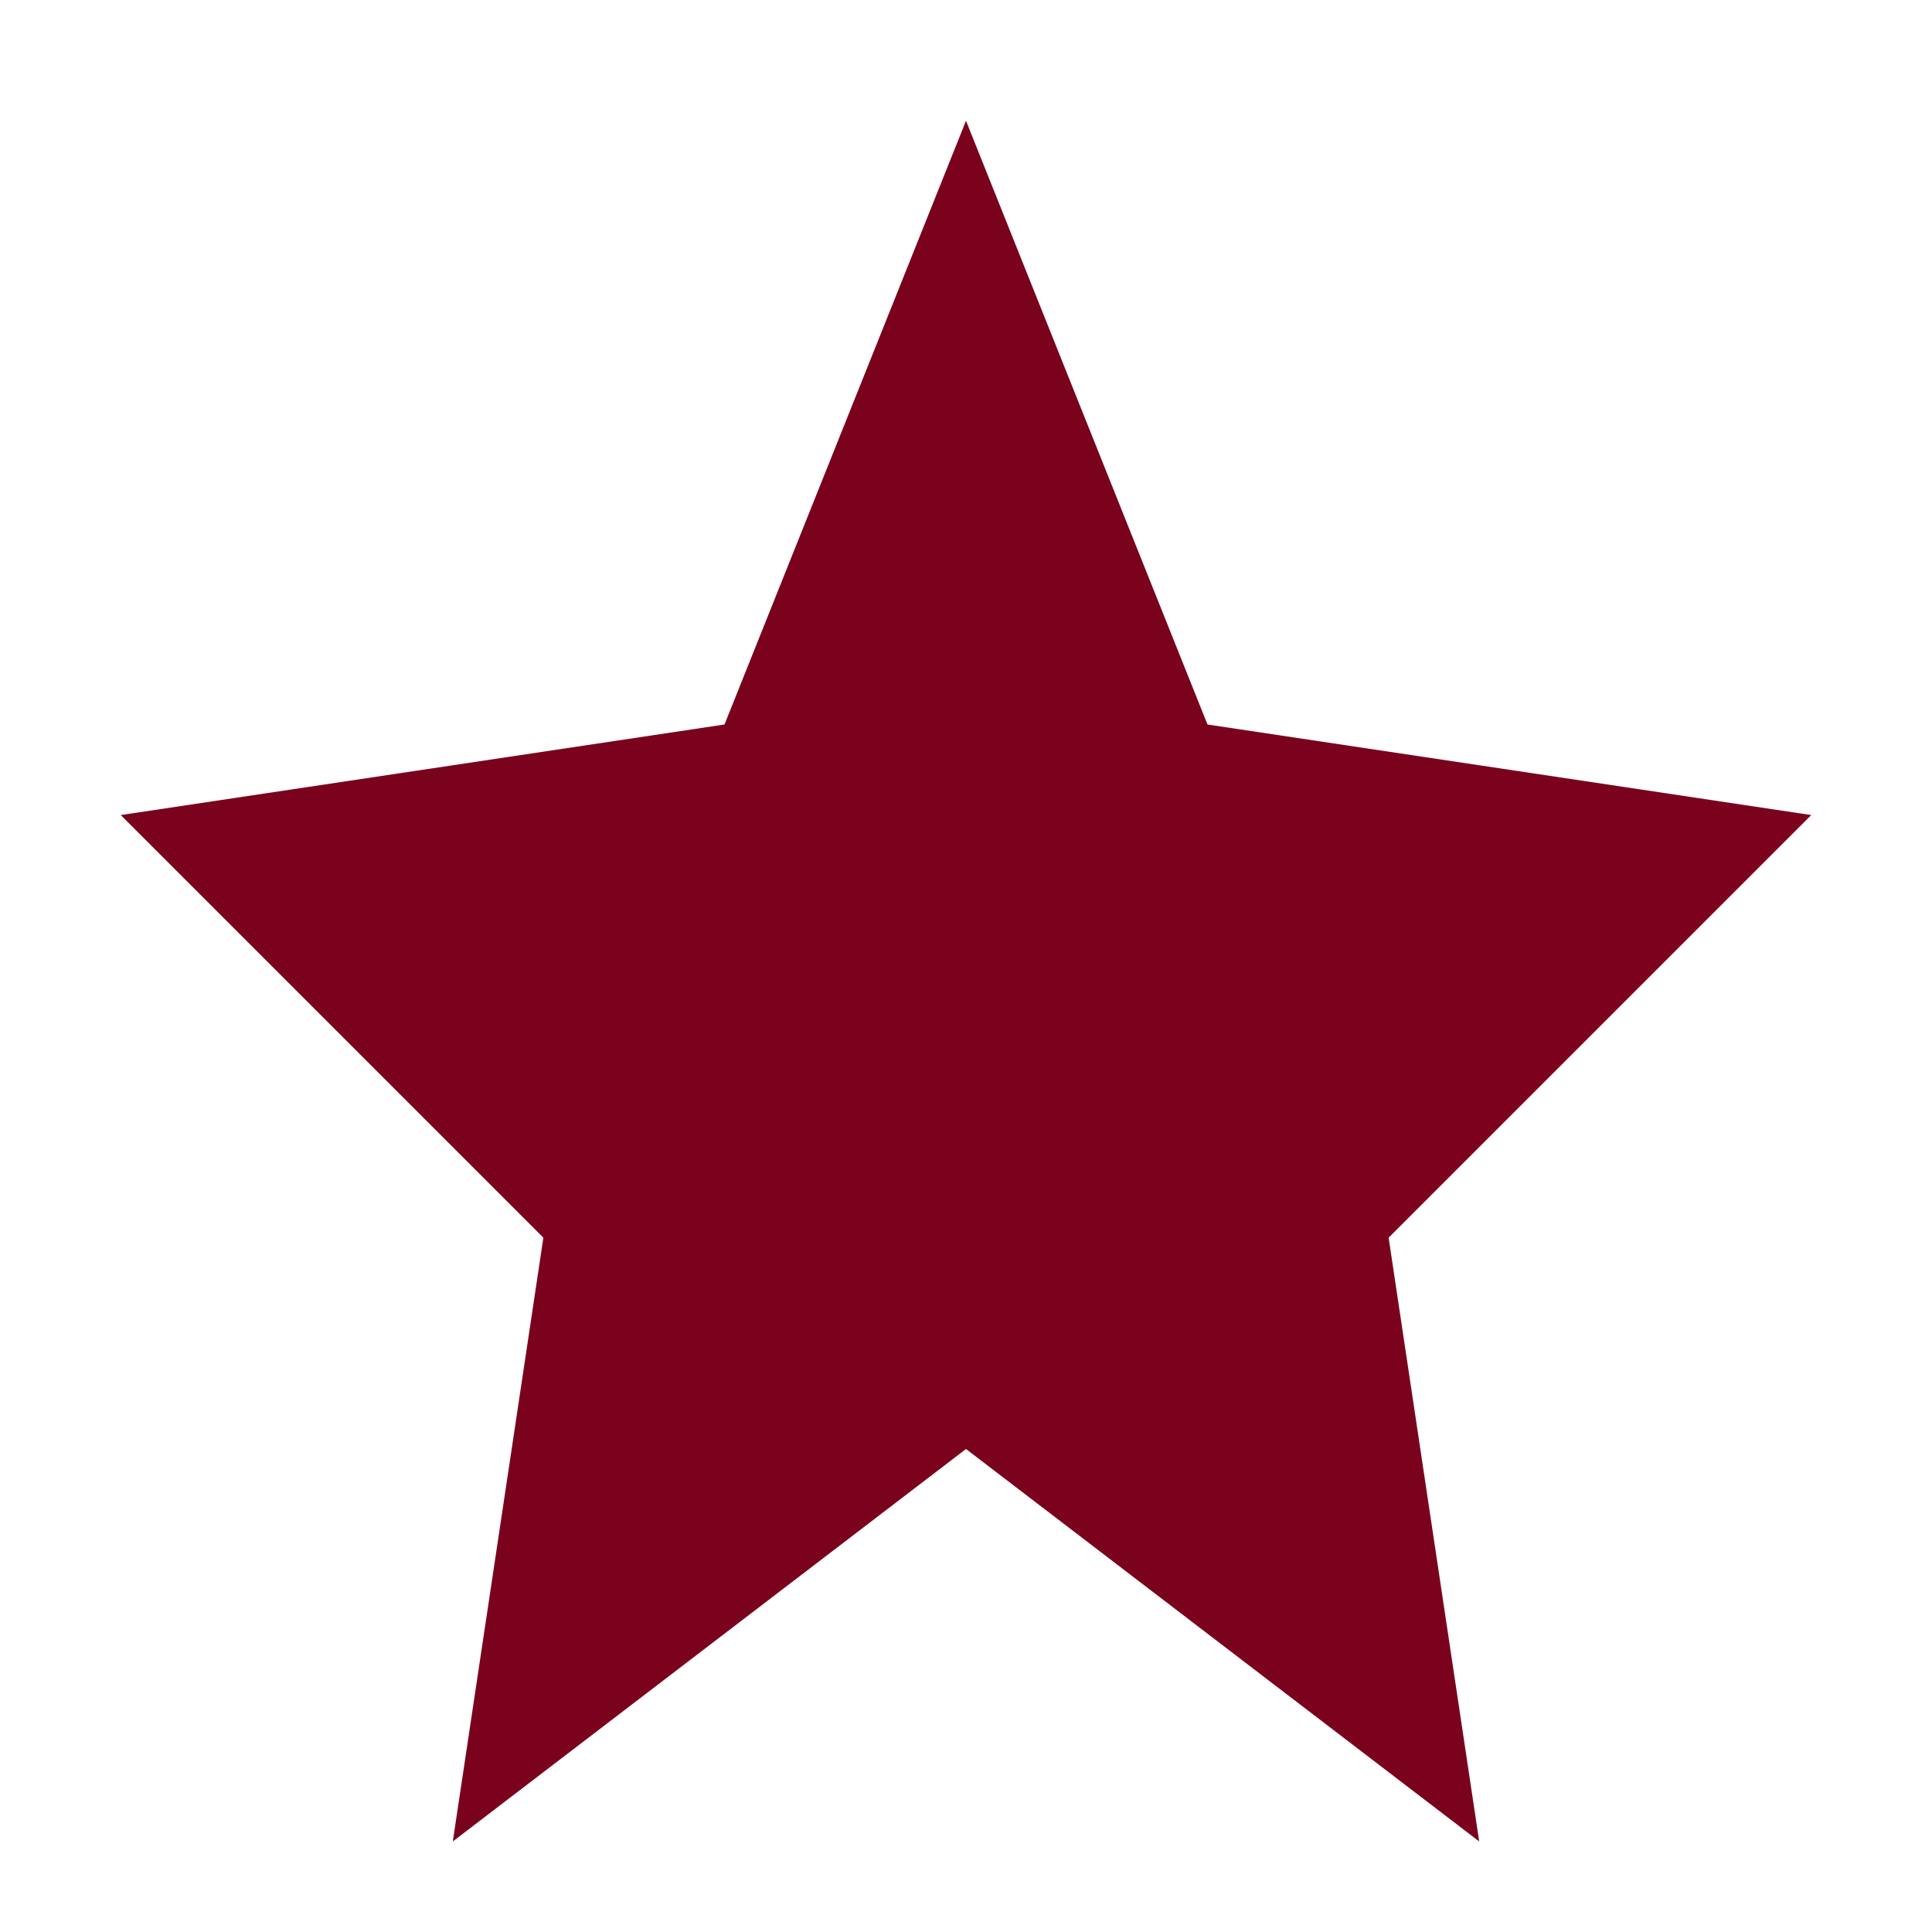
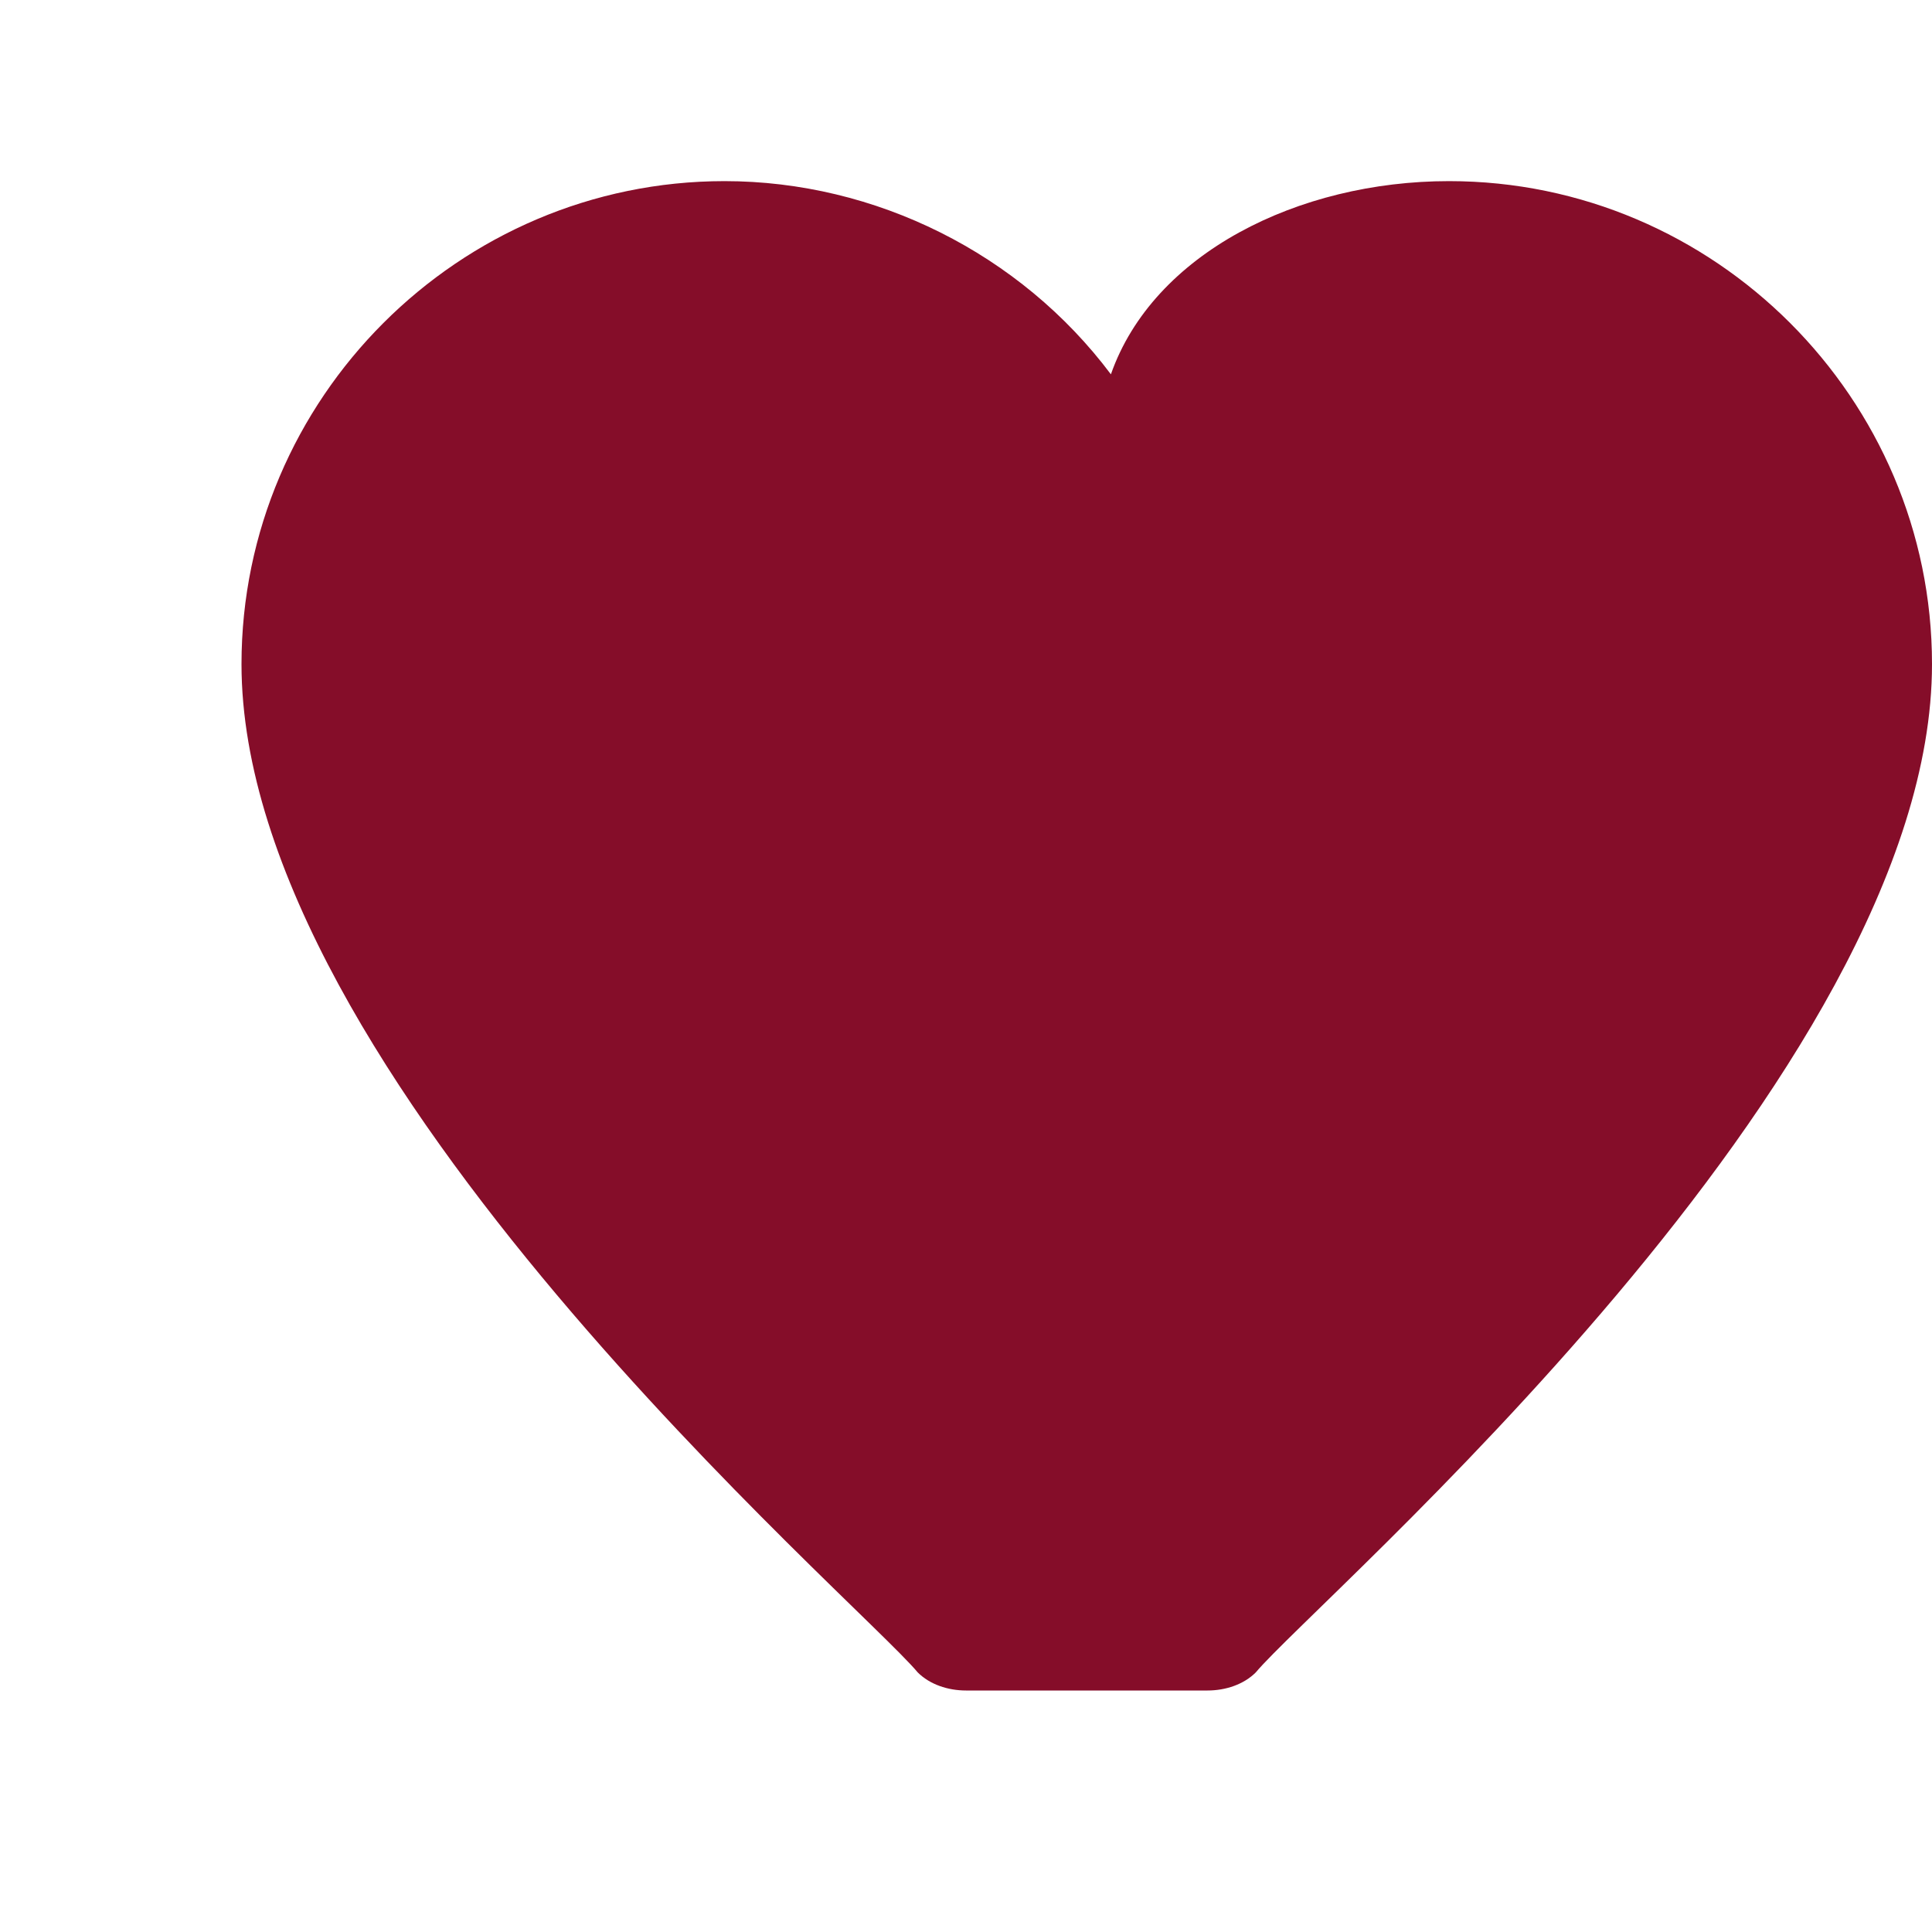
<svg xmlns="http://www.w3.org/2000/svg" viewBox="0 0 32 32">
-   <path fill="#7B021D" d="M16 2l4 10 10 1.5-7 7 1.5 10L16 24l-8.5 6.5 1.5-10-7-7 10-1.5L16 2z" />
+   <path fill="#850d29" d="M16 28c-.3 0-.6-.1-.8-.3C14.2 26.5 4 17.8 4 11c0-4.4 3.6-8 8-8 2.5 0 4.9 1.2 6.4 3.2C19.1 4.2 21.5 3 24 3c4.4 0 8 3.6 8 8 0 6.8-10.2 15.5-11.2 16.7-.2.2-.5.3-.8.3z" />
</svg>
